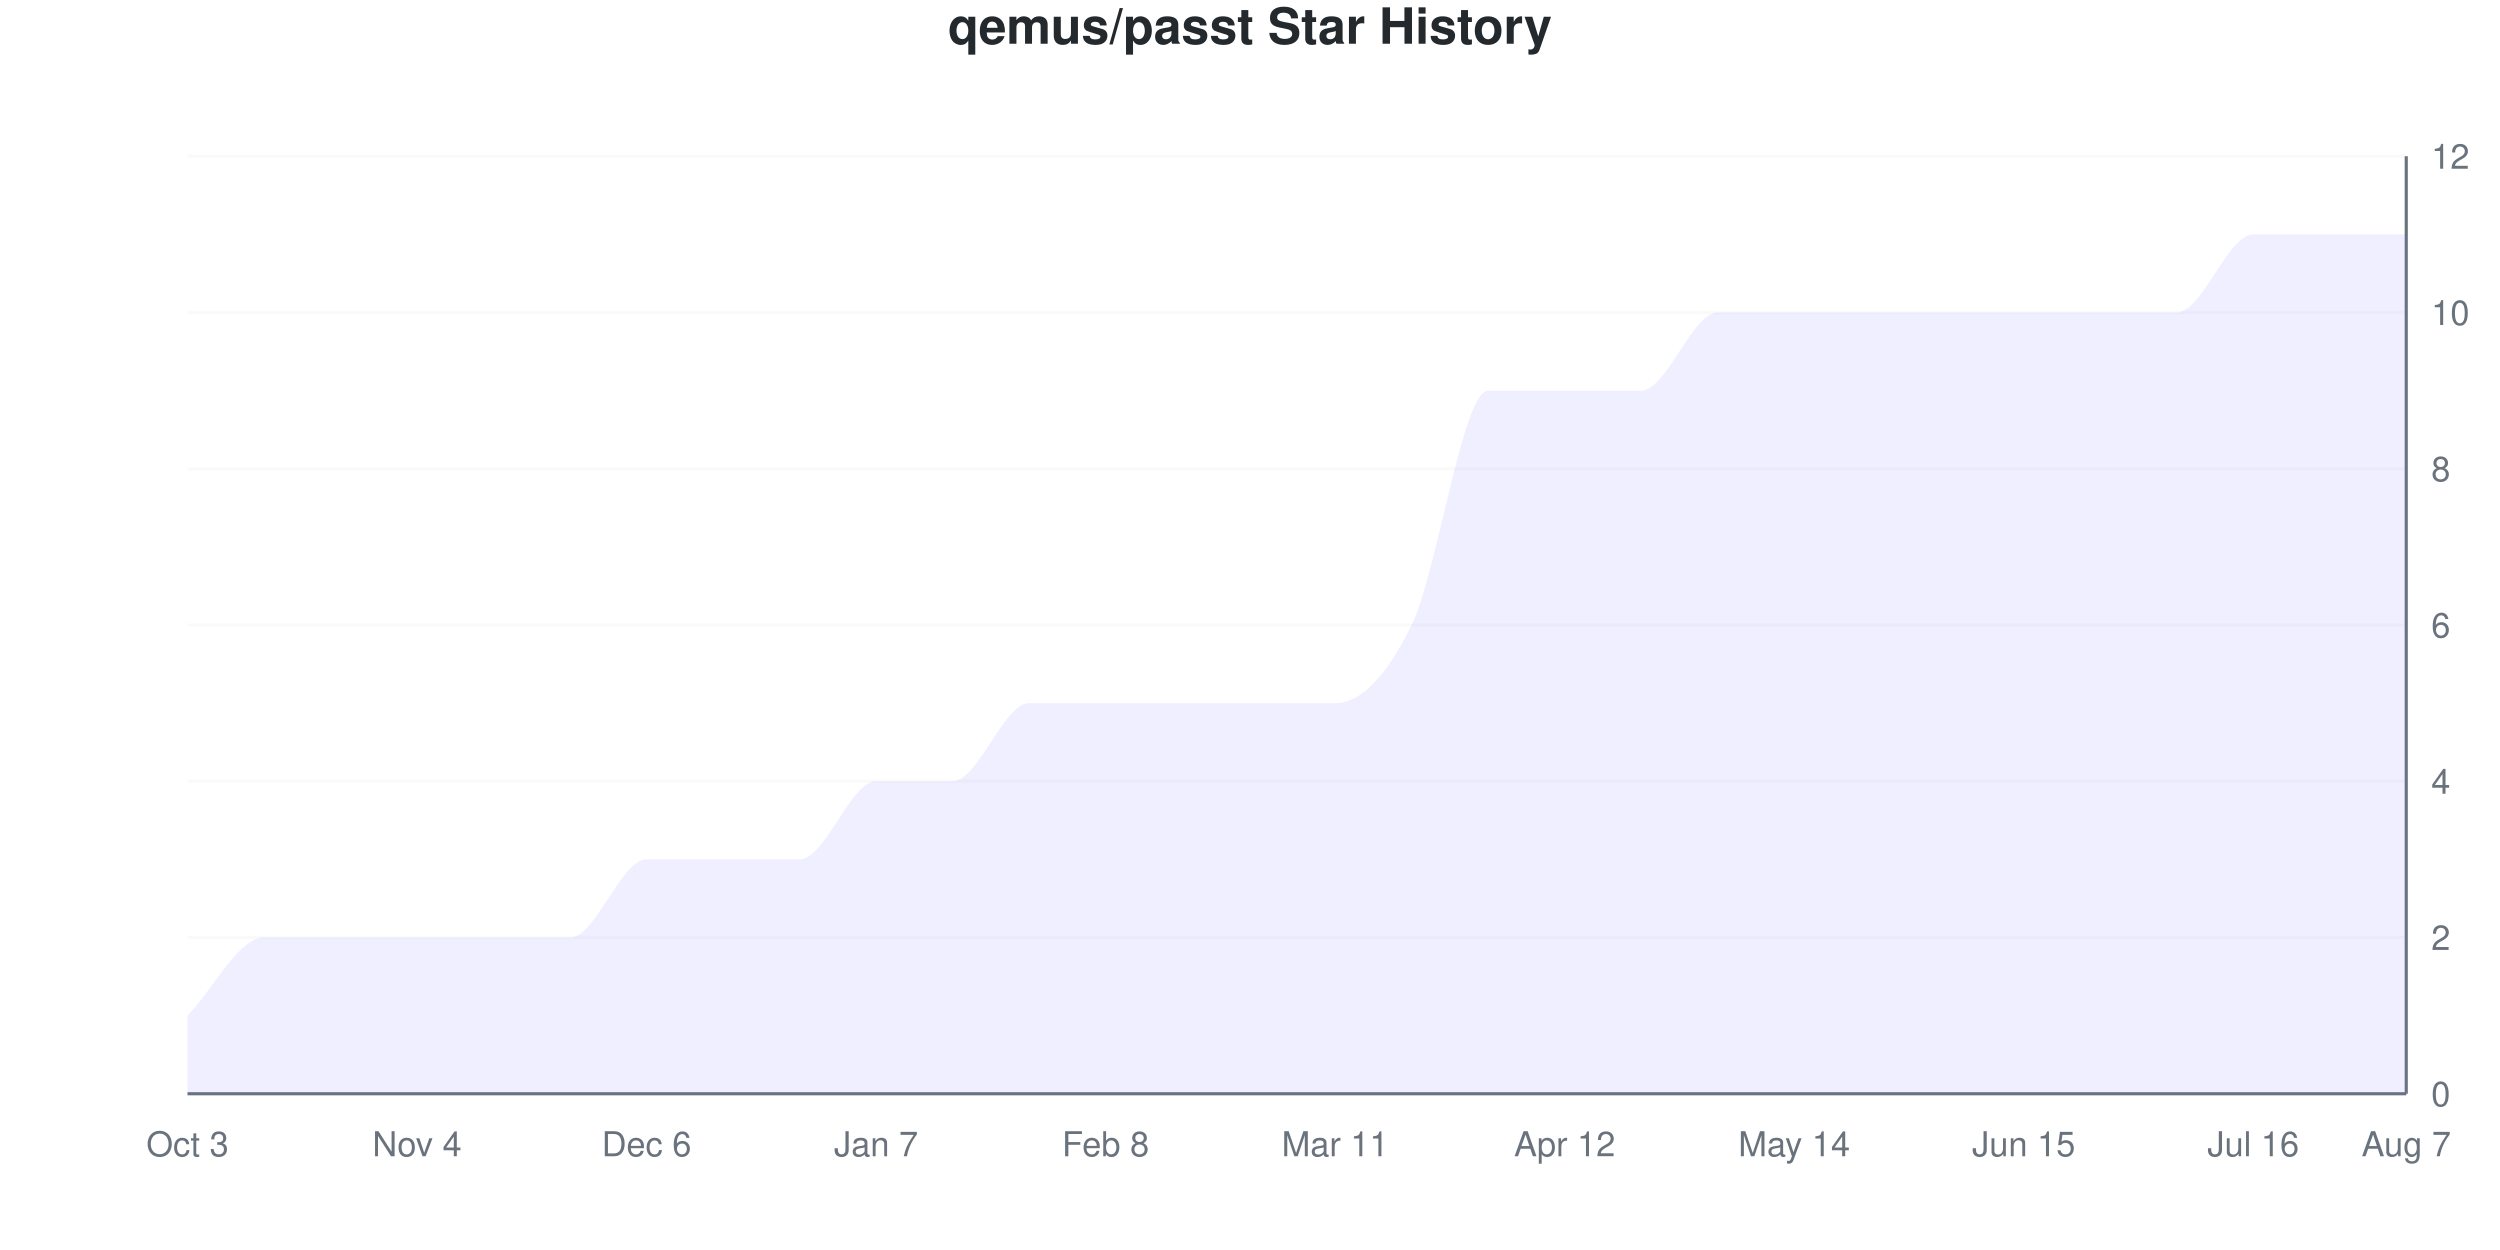
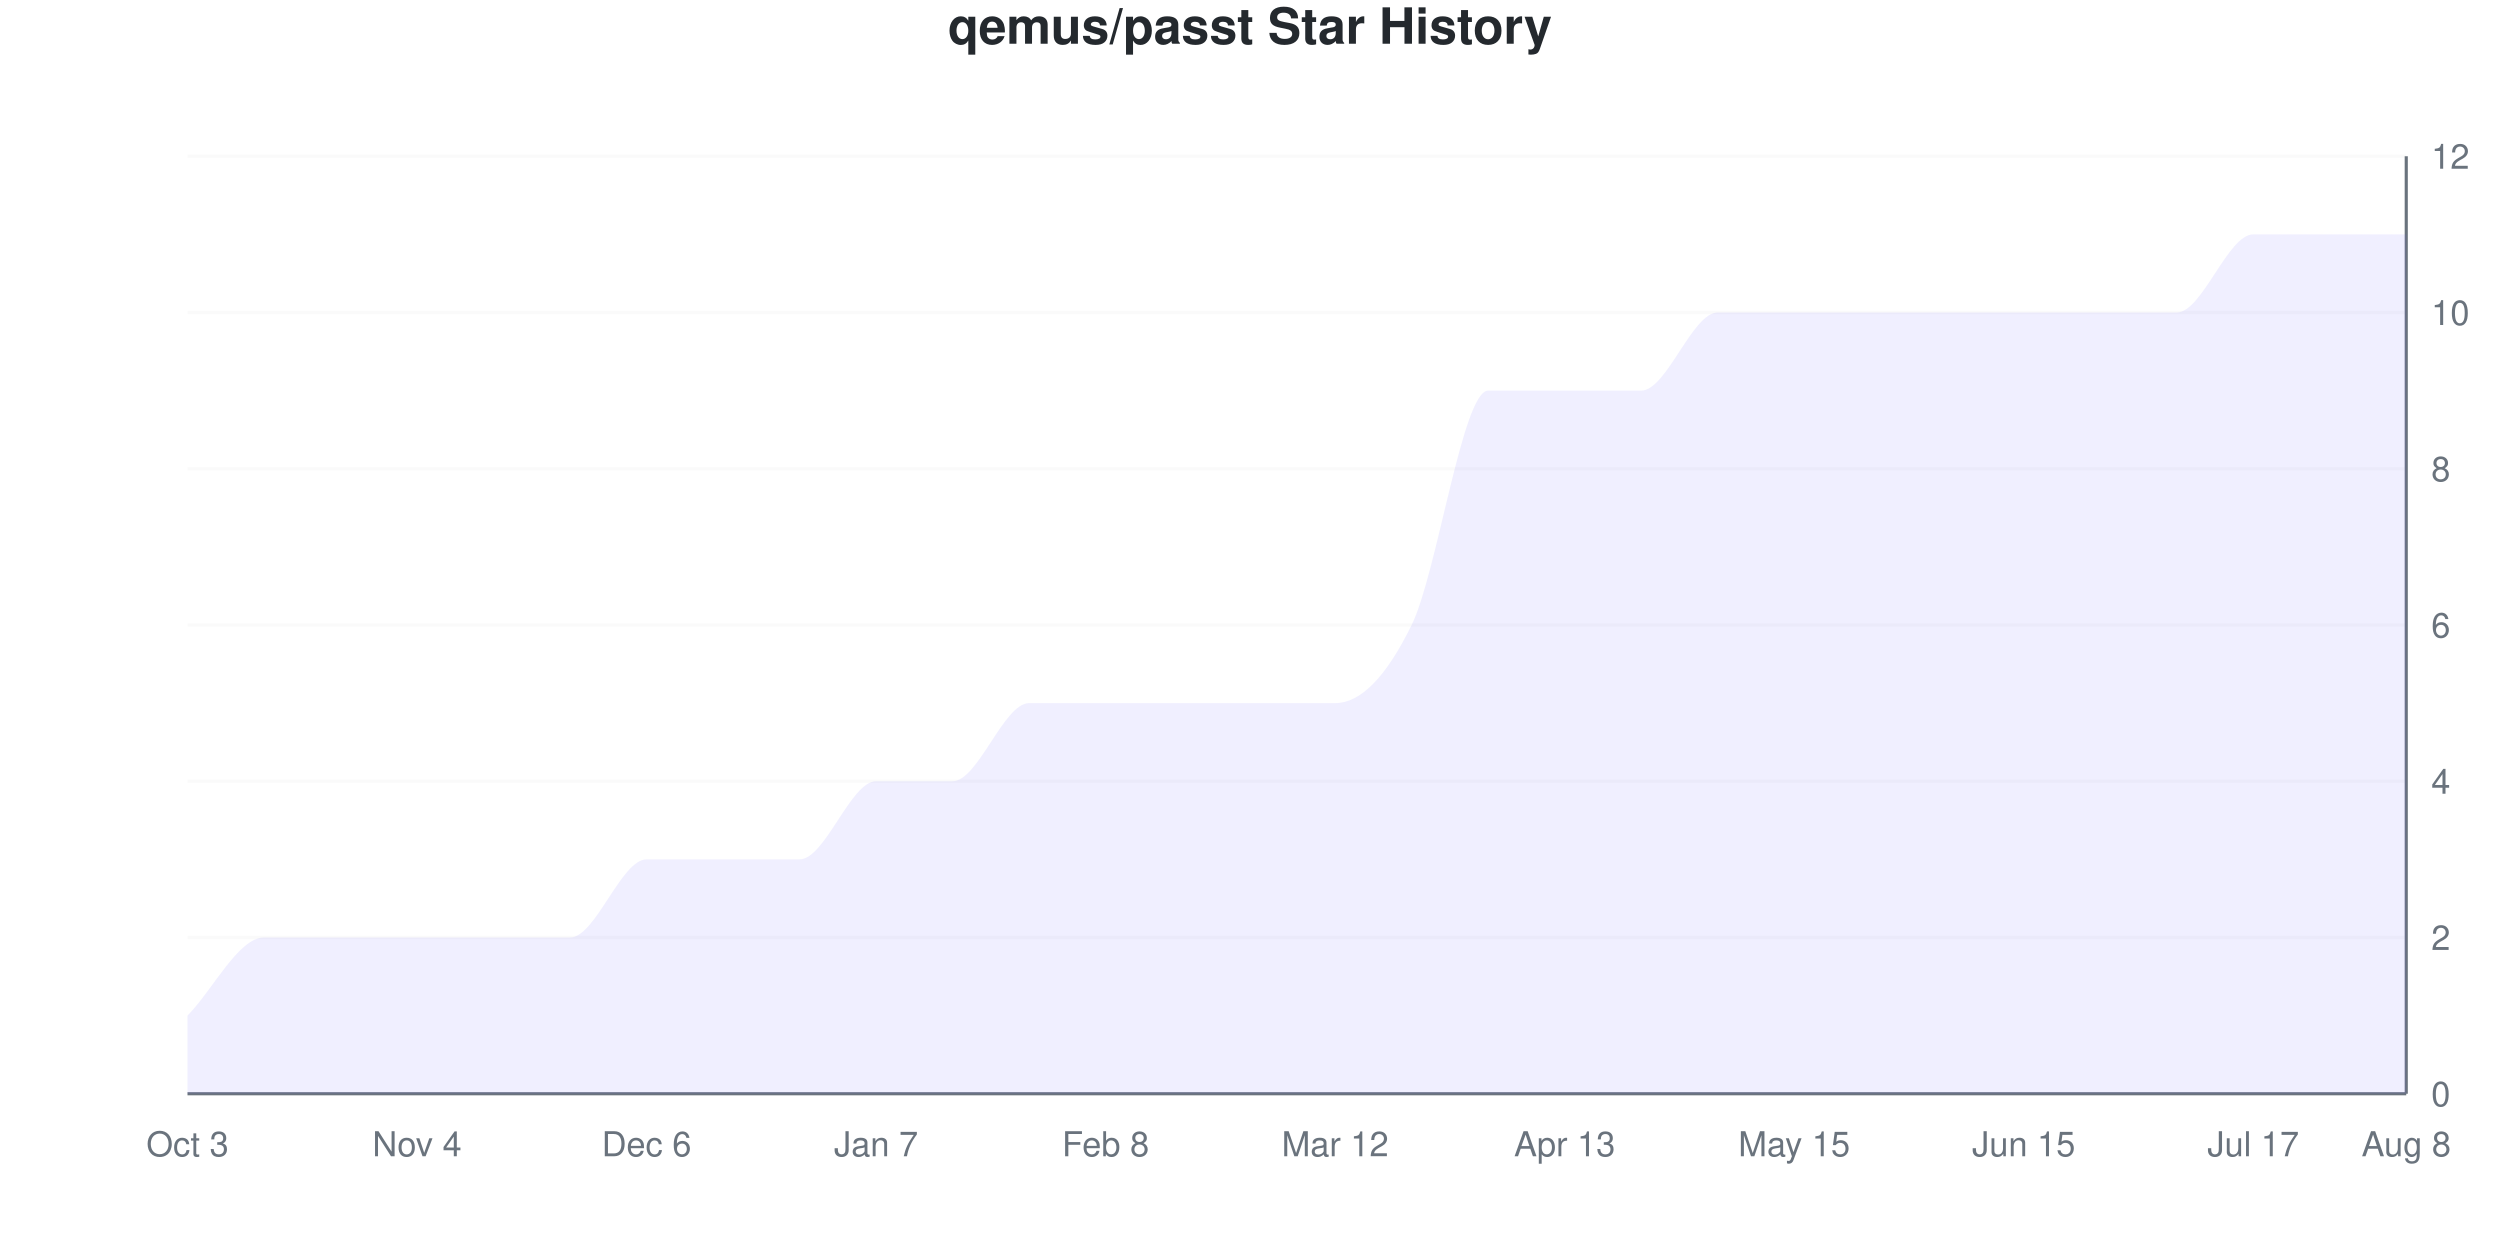
<svg xmlns="http://www.w3.org/2000/svg" viewBox="0 0 800 400" width="800" height="400">
  <style>
    @keyframes drawLine {
      to { stroke-dashoffset: 0; }
    }
    @keyframes fadeInPoint {
      from { opacity: 0; }
      to { opacity: 1; }
    }
    .data-line-0 {
      stroke-dasharray: 1295;
      stroke-dashoffset: 1295;
      animation: drawLine 2s ease-out forwards;
    }
    .data-point {
      opacity: 0;
      animation: fadeInPoint 0.5s ease-out forwards;
    }
    .chart-bg { fill: #fff; }
    .chart-text { fill: #24292e; }
    .chart-muted { fill: #6a737d; }
    .chart-grid { stroke: #eee; }
    .chart-axis { stroke: #6a737d; }
    @media (prefers-color-scheme: dark) {
      .chart-bg { fill: #0d1117; }
      .chart-text { fill: #e6edf3; }
      .chart-muted { fill: #8b949e; }
      .chart-grid { stroke: #21262d; }
      .chart-axis { stroke: #8b949e; }
    }
  </style>
  <rect width="800" height="400" class="chart-bg" />
  <text x="400" y="14" text-anchor="middle" class="chart-text" font-size="16" font-weight="bold" font-family="-apple-system, BlinkMacSystemFont, 'Segoe UI', Helvetica, Arial, sans-serif">qemus/passt Star History</text>
  <g class="grid">
    <line x1="60" y1="350" x2="770" y2="350" class="chart-grid" stroke-opacity="0.3" />
    <text x="778" y="354" text-anchor="start" class="chart-muted" font-size="11" font-family="-apple-system, BlinkMacSystemFont, 'Segoe UI', Helvetica, Arial, sans-serif">0</text>
    <line x1="60" y1="300" x2="770" y2="300" class="chart-grid" stroke-opacity="0.3" />
    <text x="778" y="304" text-anchor="start" class="chart-muted" font-size="11" font-family="-apple-system, BlinkMacSystemFont, 'Segoe UI', Helvetica, Arial, sans-serif">2</text>
    <line x1="60" y1="250" x2="770" y2="250" class="chart-grid" stroke-opacity="0.3" />
    <text x="778" y="254" text-anchor="start" class="chart-muted" font-size="11" font-family="-apple-system, BlinkMacSystemFont, 'Segoe UI', Helvetica, Arial, sans-serif">4</text>
    <line x1="60" y1="200" x2="770" y2="200" class="chart-grid" stroke-opacity="0.3" />
    <text x="778" y="204" text-anchor="start" class="chart-muted" font-size="11" font-family="-apple-system, BlinkMacSystemFont, 'Segoe UI', Helvetica, Arial, sans-serif">6</text>
    <line x1="60" y1="150" x2="770" y2="150" class="chart-grid" stroke-opacity="0.3" />
    <text x="778" y="154" text-anchor="start" class="chart-muted" font-size="11" font-family="-apple-system, BlinkMacSystemFont, 'Segoe UI', Helvetica, Arial, sans-serif">8</text>
    <line x1="60" y1="100" x2="770" y2="100" class="chart-grid" stroke-opacity="0.3" />
    <text x="778" y="104" text-anchor="start" class="chart-muted" font-size="11" font-family="-apple-system, BlinkMacSystemFont, 'Segoe UI', Helvetica, Arial, sans-serif">10</text>
    <line x1="60" y1="50" x2="770" y2="50" class="chart-grid" stroke-opacity="0.3" />
    <text x="778" y="54" text-anchor="start" class="chart-muted" font-size="11" font-family="-apple-system, BlinkMacSystemFont, 'Segoe UI', Helvetica, Arial, sans-serif">12</text>
  </g>
  <g class="milestones">
    
  </g>
  <g class="x-axis">
    <text x="60" y="370" text-anchor="middle" class="chart-muted" font-size="11" font-family="-apple-system, BlinkMacSystemFont, 'Segoe UI', Helvetica, Arial, sans-serif">Oct 3</text>
    <text x="133.448" y="370" text-anchor="middle" class="chart-muted" font-size="11" font-family="-apple-system, BlinkMacSystemFont, 'Segoe UI', Helvetica, Arial, sans-serif">Nov 4</text>
    <text x="206.897" y="370" text-anchor="middle" class="chart-muted" font-size="11" font-family="-apple-system, BlinkMacSystemFont, 'Segoe UI', Helvetica, Arial, sans-serif">Dec 6</text>
    <text x="280.345" y="370" text-anchor="middle" class="chart-muted" font-size="11" font-family="-apple-system, BlinkMacSystemFont, 'Segoe UI', Helvetica, Arial, sans-serif">Jan 7</text>
    <text x="353.793" y="370" text-anchor="middle" class="chart-muted" font-size="11" font-family="-apple-system, BlinkMacSystemFont, 'Segoe UI', Helvetica, Arial, sans-serif">Feb 8</text>
-     <text x="427.241" y="370" text-anchor="middle" class="chart-muted" font-size="11" font-family="-apple-system, BlinkMacSystemFont, 'Segoe UI', Helvetica, Arial, sans-serif">Mar 11</text>
-     <text x="500.69" y="370" text-anchor="middle" class="chart-muted" font-size="11" font-family="-apple-system, BlinkMacSystemFont, 'Segoe UI', Helvetica, Arial, sans-serif">Apr 12</text>
-     <text x="574.138" y="370" text-anchor="middle" class="chart-muted" font-size="11" font-family="-apple-system, BlinkMacSystemFont, 'Segoe UI', Helvetica, Arial, sans-serif">May 14</text>
+     <text x="427.241" y="370" text-anchor="middle" class="chart-muted" font-size="11" font-family="-apple-system, BlinkMacSystemFont, 'Segoe UI', Helvetica, Arial, sans-serif">Mar 12</text>
+     <text x="500.69" y="370" text-anchor="middle" class="chart-muted" font-size="11" font-family="-apple-system, BlinkMacSystemFont, 'Segoe UI', Helvetica, Arial, sans-serif">Apr 13</text>
+     <text x="574.138" y="370" text-anchor="middle" class="chart-muted" font-size="11" font-family="-apple-system, BlinkMacSystemFont, 'Segoe UI', Helvetica, Arial, sans-serif">May 15</text>
    <text x="647.586" y="370" text-anchor="middle" class="chart-muted" font-size="11" font-family="-apple-system, BlinkMacSystemFont, 'Segoe UI', Helvetica, Arial, sans-serif">Jun 15</text>
-     <text x="721.034" y="370" text-anchor="middle" class="chart-muted" font-size="11" font-family="-apple-system, BlinkMacSystemFont, 'Segoe UI', Helvetica, Arial, sans-serif">Jul 16</text>
-     <text x="770" y="370" text-anchor="middle" class="chart-muted" font-size="11" font-family="-apple-system, BlinkMacSystemFont, 'Segoe UI', Helvetica, Arial, sans-serif">Aug 7</text>
+     <text x="721.034" y="370" text-anchor="middle" class="chart-muted" font-size="11" font-family="-apple-system, BlinkMacSystemFont, 'Segoe UI', Helvetica, Arial, sans-serif">Jul 17</text>
+     <text x="770" y="370" text-anchor="middle" class="chart-muted" font-size="11" font-family="-apple-system, BlinkMacSystemFont, 'Segoe UI', Helvetica, Arial, sans-serif">Aug 8</text>
  </g>
  <line x1="770" y1="50" x2="770" y2="350" class="chart-axis" stroke-width="1" />
  <line x1="60" y1="350" x2="770" y2="350" class="chart-axis" stroke-width="1" />
  <path d="M60,350 L60,325 C68.161,316.667 76.322,300 84.483,300 C92.644,300 100.805,300 108.966,300 C117.126,300 125.287,300 133.448,300 C141.609,300 149.77,300 157.931,300 C166.092,300 174.253,300 182.414,300 C190.575,300 198.736,275 206.897,275 C215.057,275 223.218,275 231.379,275 C239.54,275 247.701,275 255.862,275 C264.023,275 272.184,250 280.345,250 C288.506,250 296.667,250 304.828,250 C312.989,250 321.149,225 329.31,225 C337.471,225 345.632,225 353.793,225 C361.954,225 370.115,225 378.276,225 C386.437,225 394.598,225 402.759,225 C410.92,225 419.08,225 427.241,225 C435.402,225 443.563,216.667 451.724,200 C459.885,183.333 468.046,125 476.207,125 C484.368,125 492.529,125 500.69,125 C508.851,125 517.011,125 525.172,125 C533.333,125 541.494,100 549.655,100 C557.816,100 565.977,100 574.138,100 C582.299,100 590.46,100 598.621,100 C606.782,100 614.943,100 623.103,100 C631.264,100 639.425,100 647.586,100 C655.747,100 663.908,100 672.069,100 C680.23,100 688.391,100 696.552,100 C704.713,100 712.874,75 721.034,75 C729.195,75 737.356,75 745.517,75 C753.678,75 761.839,75 770,75 L770,350 L60,350 Z" fill="#6b63ff" fill-opacity="0.1" />
  <path d="M60,350 L60,325 C68.161,316.667 76.322,300 84.483,300 C92.644,300 100.805,300 108.966,300 C117.126,300 125.287,300 133.448,300 C141.609,300 149.77,300 157.931,300 C166.092,300 174.253,300 182.414,300 C190.575,300 198.736,275 206.897,275 C215.057,275 223.218,275 231.379,275 C239.54,275 247.701,275 255.862,275 C264.023,275 272.184,250 280.345,250 C288.506,250 296.667,250 304.828,250 C312.989,250 321.149,225 329.31,225 C337.471,225 345.632,225 353.793,225 C361.954,225 370.115,225 378.276,225 C386.437,225 394.598,225 402.759,225 C410.92,225 419.08,225 427.241,225 C435.402,225 443.563,216.667 451.724,200 C459.885,183.333 468.046,125 476.207,125 C484.368,125 492.529,125 500.69,125 C508.851,125 517.011,125 525.172,125 C533.333,125 541.494,100 549.655,100 C557.816,100 565.977,100 574.138,100 C582.299,100 590.46,100 598.621,100 C606.782,100 614.943,100 623.103,100 C631.264,100 639.425,100 647.586,100 C655.747,100 663.908,100 672.069,100 C680.23,100 688.391,100 696.552,100 C704.713,100 712.874,75 721.034,75 C729.195,75 737.356,75 745.517,75 C753.678,75 761.839,75 770,75" fill="none" stroke="#6b63ff" stroke-width="2.5" class="data-line-0" />
  <g class="points">
    <circle cx="60" cy="325" r="4" fill="#6b63ff" class="data-point" style="animation-delay: 1.50s" />
    <circle cx="84.483" cy="300" r="4" fill="#6b63ff" class="data-point" style="animation-delay: 1.55s" />
    <circle cx="108.966" cy="300" r="4" fill="#6b63ff" class="data-point" style="animation-delay: 1.60s" />
    <circle cx="133.448" cy="300" r="4" fill="#6b63ff" class="data-point" style="animation-delay: 1.65s" />
    <circle cx="157.931" cy="300" r="4" fill="#6b63ff" class="data-point" style="animation-delay: 1.70s" />
    <circle cx="182.414" cy="300" r="4" fill="#6b63ff" class="data-point" style="animation-delay: 1.75s" />
    <circle cx="206.897" cy="275" r="4" fill="#6b63ff" class="data-point" style="animation-delay: 1.80s" />
    <circle cx="231.379" cy="275" r="4" fill="#6b63ff" class="data-point" style="animation-delay: 1.85s" />
    <circle cx="255.862" cy="275" r="4" fill="#6b63ff" class="data-point" style="animation-delay: 1.90s" />
    <circle cx="280.345" cy="250" r="4" fill="#6b63ff" class="data-point" style="animation-delay: 1.95s" />
    <circle cx="304.828" cy="250" r="4" fill="#6b63ff" class="data-point" style="animation-delay: 2.00s" />
    <circle cx="329.31" cy="225" r="4" fill="#6b63ff" class="data-point" style="animation-delay: 2.05s" />
    <circle cx="353.793" cy="225" r="4" fill="#6b63ff" class="data-point" style="animation-delay: 2.10s" />
    <circle cx="378.276" cy="225" r="4" fill="#6b63ff" class="data-point" style="animation-delay: 2.15s" />
    <circle cx="402.759" cy="225" r="4" fill="#6b63ff" class="data-point" style="animation-delay: 2.20s" />
    <circle cx="427.241" cy="225" r="4" fill="#6b63ff" class="data-point" style="animation-delay: 2.25s" />
    <circle cx="451.724" cy="200" r="4" fill="#6b63ff" class="data-point" style="animation-delay: 2.30s" />
    <circle cx="476.207" cy="125" r="4" fill="#6b63ff" class="data-point" style="animation-delay: 2.35s" />
    <circle cx="500.69" cy="125" r="4" fill="#6b63ff" class="data-point" style="animation-delay: 2.40s" />
    <circle cx="525.172" cy="125" r="4" fill="#6b63ff" class="data-point" style="animation-delay: 2.45s" />
    <circle cx="549.655" cy="100" r="4" fill="#6b63ff" class="data-point" style="animation-delay: 2.50s" />
    <circle cx="574.138" cy="100" r="4" fill="#6b63ff" class="data-point" style="animation-delay: 2.55s" />
    <circle cx="598.621" cy="100" r="4" fill="#6b63ff" class="data-point" style="animation-delay: 2.60s" />
    <circle cx="623.103" cy="100" r="4" fill="#6b63ff" class="data-point" style="animation-delay: 2.65s" />
    <circle cx="647.586" cy="100" r="4" fill="#6b63ff" class="data-point" style="animation-delay: 2.70s" />
    <circle cx="672.069" cy="100" r="4" fill="#6b63ff" class="data-point" style="animation-delay: 2.75s" />
    <circle cx="696.552" cy="100" r="4" fill="#6b63ff" class="data-point" style="animation-delay: 2.80s" />
    <circle cx="721.034" cy="75" r="4" fill="#6b63ff" class="data-point" style="animation-delay: 2.85s" />
    <circle cx="745.517" cy="75" r="4" fill="#6b63ff" class="data-point" style="animation-delay: 2.90s" />
    <circle cx="770" cy="75" r="4" fill="#6b63ff" class="data-point" style="animation-delay: 2.95s" />
  </g>
</svg>
